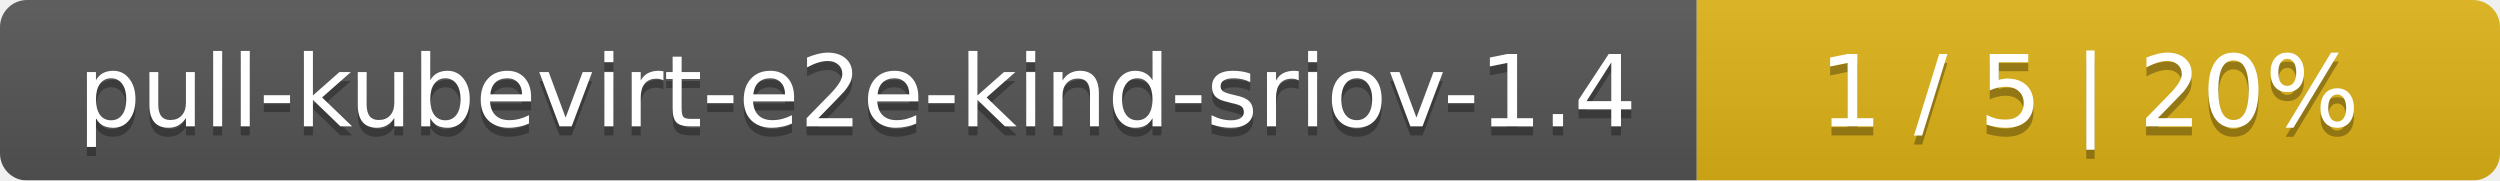
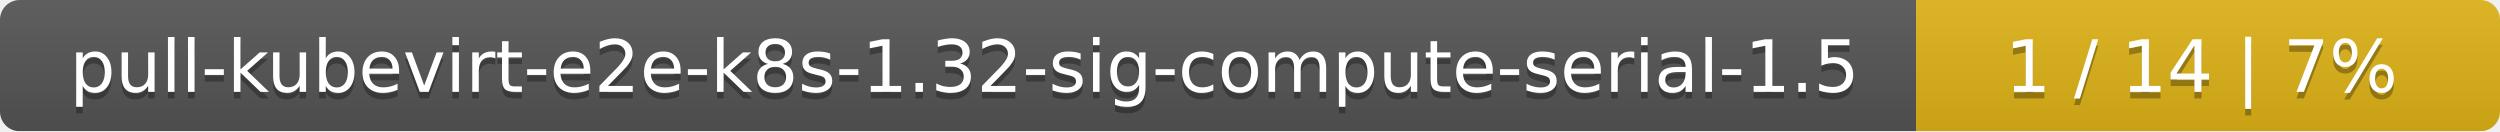
- <svg xmlns="http://www.w3.org/2000/svg" width="277" height="20">
+ <svg xmlns="http://www.w3.org/2000/svg" width="381" height="20">
  <linearGradient id="smooth" x2="0" y2="100%">
    <stop offset="0" stop-color="#bbb" stop-opacity=".1" />
    <stop offset="1" stop-opacity=".1" />
  </linearGradient>
  <mask id="round">
-     <rect width="277" height="20" rx="3" fill="#fff" />
+     <rect width="381" height="20" rx="3" fill="#fff" />
  </mask>
  <g mask="url(#round)">
-     <rect width="188" height="20" fill="#555" />
-     <rect x="188" width="89" height="20" fill="#dfb317" />
-     <rect width="277" height="20" fill="url(#smooth)" />
+     <rect width="292" height="20" fill="#555" />
+     <rect x="292" width="89" height="20" fill="#dfb317" />
+     <rect width="381" height="20" fill="url(#smooth)" />
  </g>
  <g fill="#fff" text-anchor="middle" font-family="DejaVu Sans,Verdana,Geneva,sans-serif" font-size="11">
-     <text x="95" y="15" fill="#010101" fill-opacity=".3">pull-kubevirt-e2e-kind-sriov-1.4</text>
-     <text x="95" y="14">pull-kubevirt-e2e-kind-sriov-1.4</text>
-     <text x="231.5" y="15" fill="#010101" fill-opacity=".3">1 / 5    |    20%</text>
-     <text x="231.5" y="14">1 / 5    |    20%</text>
+     <text x="147" y="15" fill="#010101" fill-opacity=".3">pull-kubevirt-e2e-k8s-1.32-sig-compute-serial-1.5</text>
+     <text x="147" y="14">pull-kubevirt-e2e-k8s-1.32-sig-compute-serial-1.5</text>
+     <text x="335.5" y="15" fill="#010101" fill-opacity=".3">1 / 14    |    7%</text>
+     <text x="335.5" y="14">1 / 14    |    7%</text>
  </g>
</svg>
